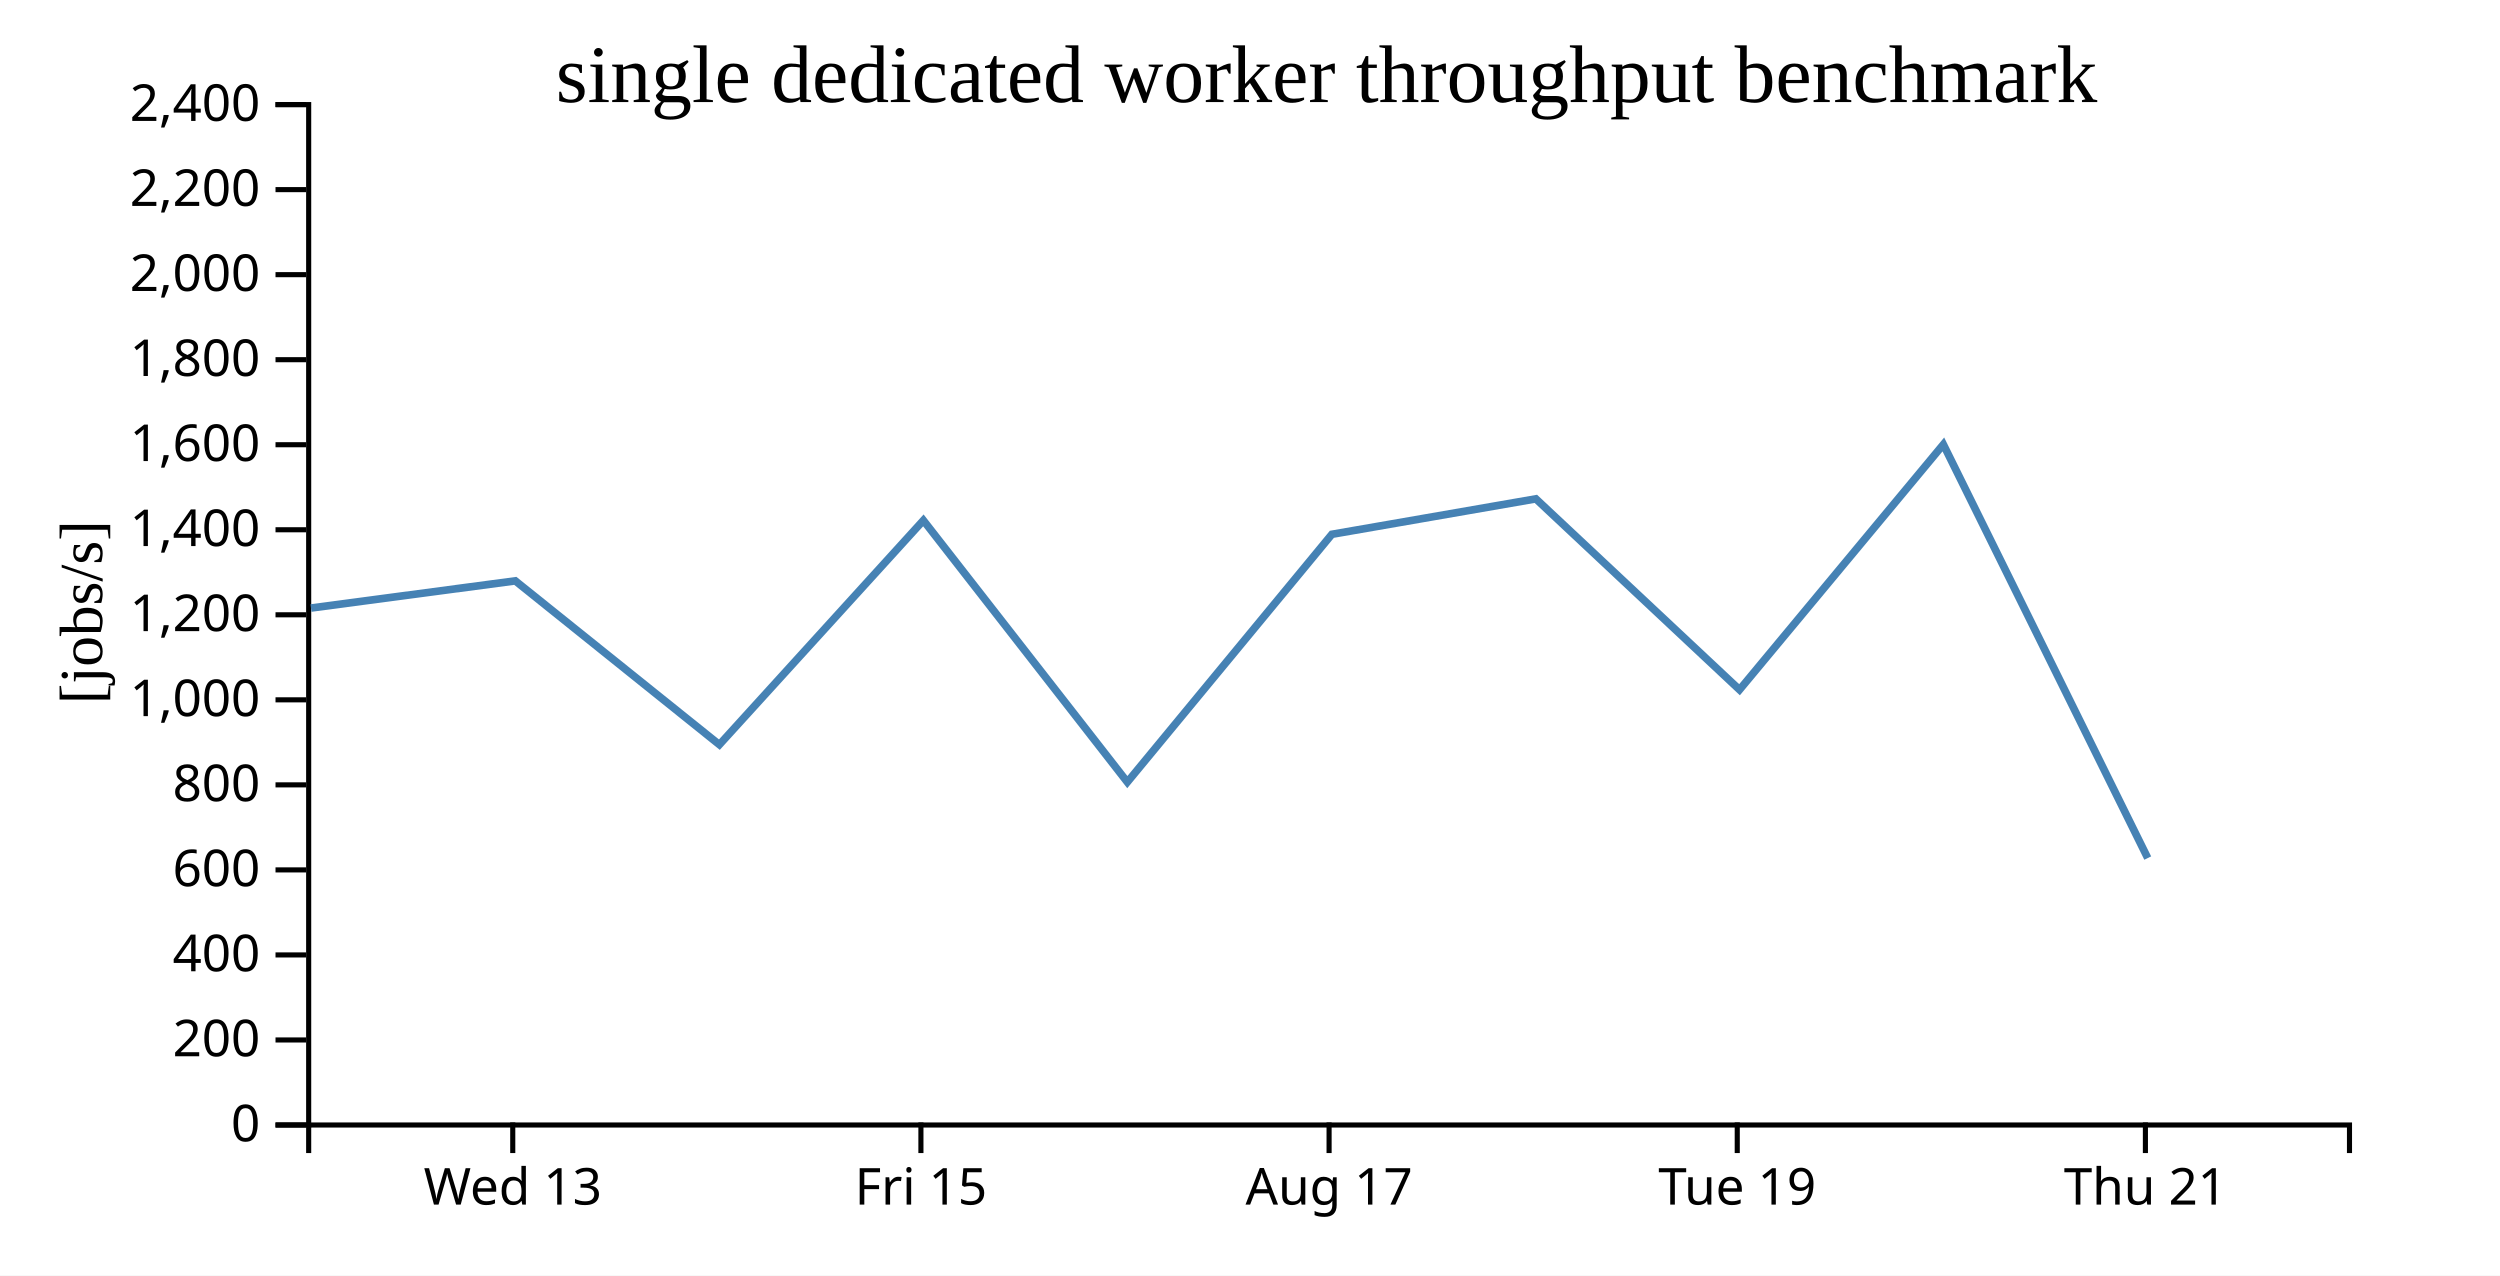
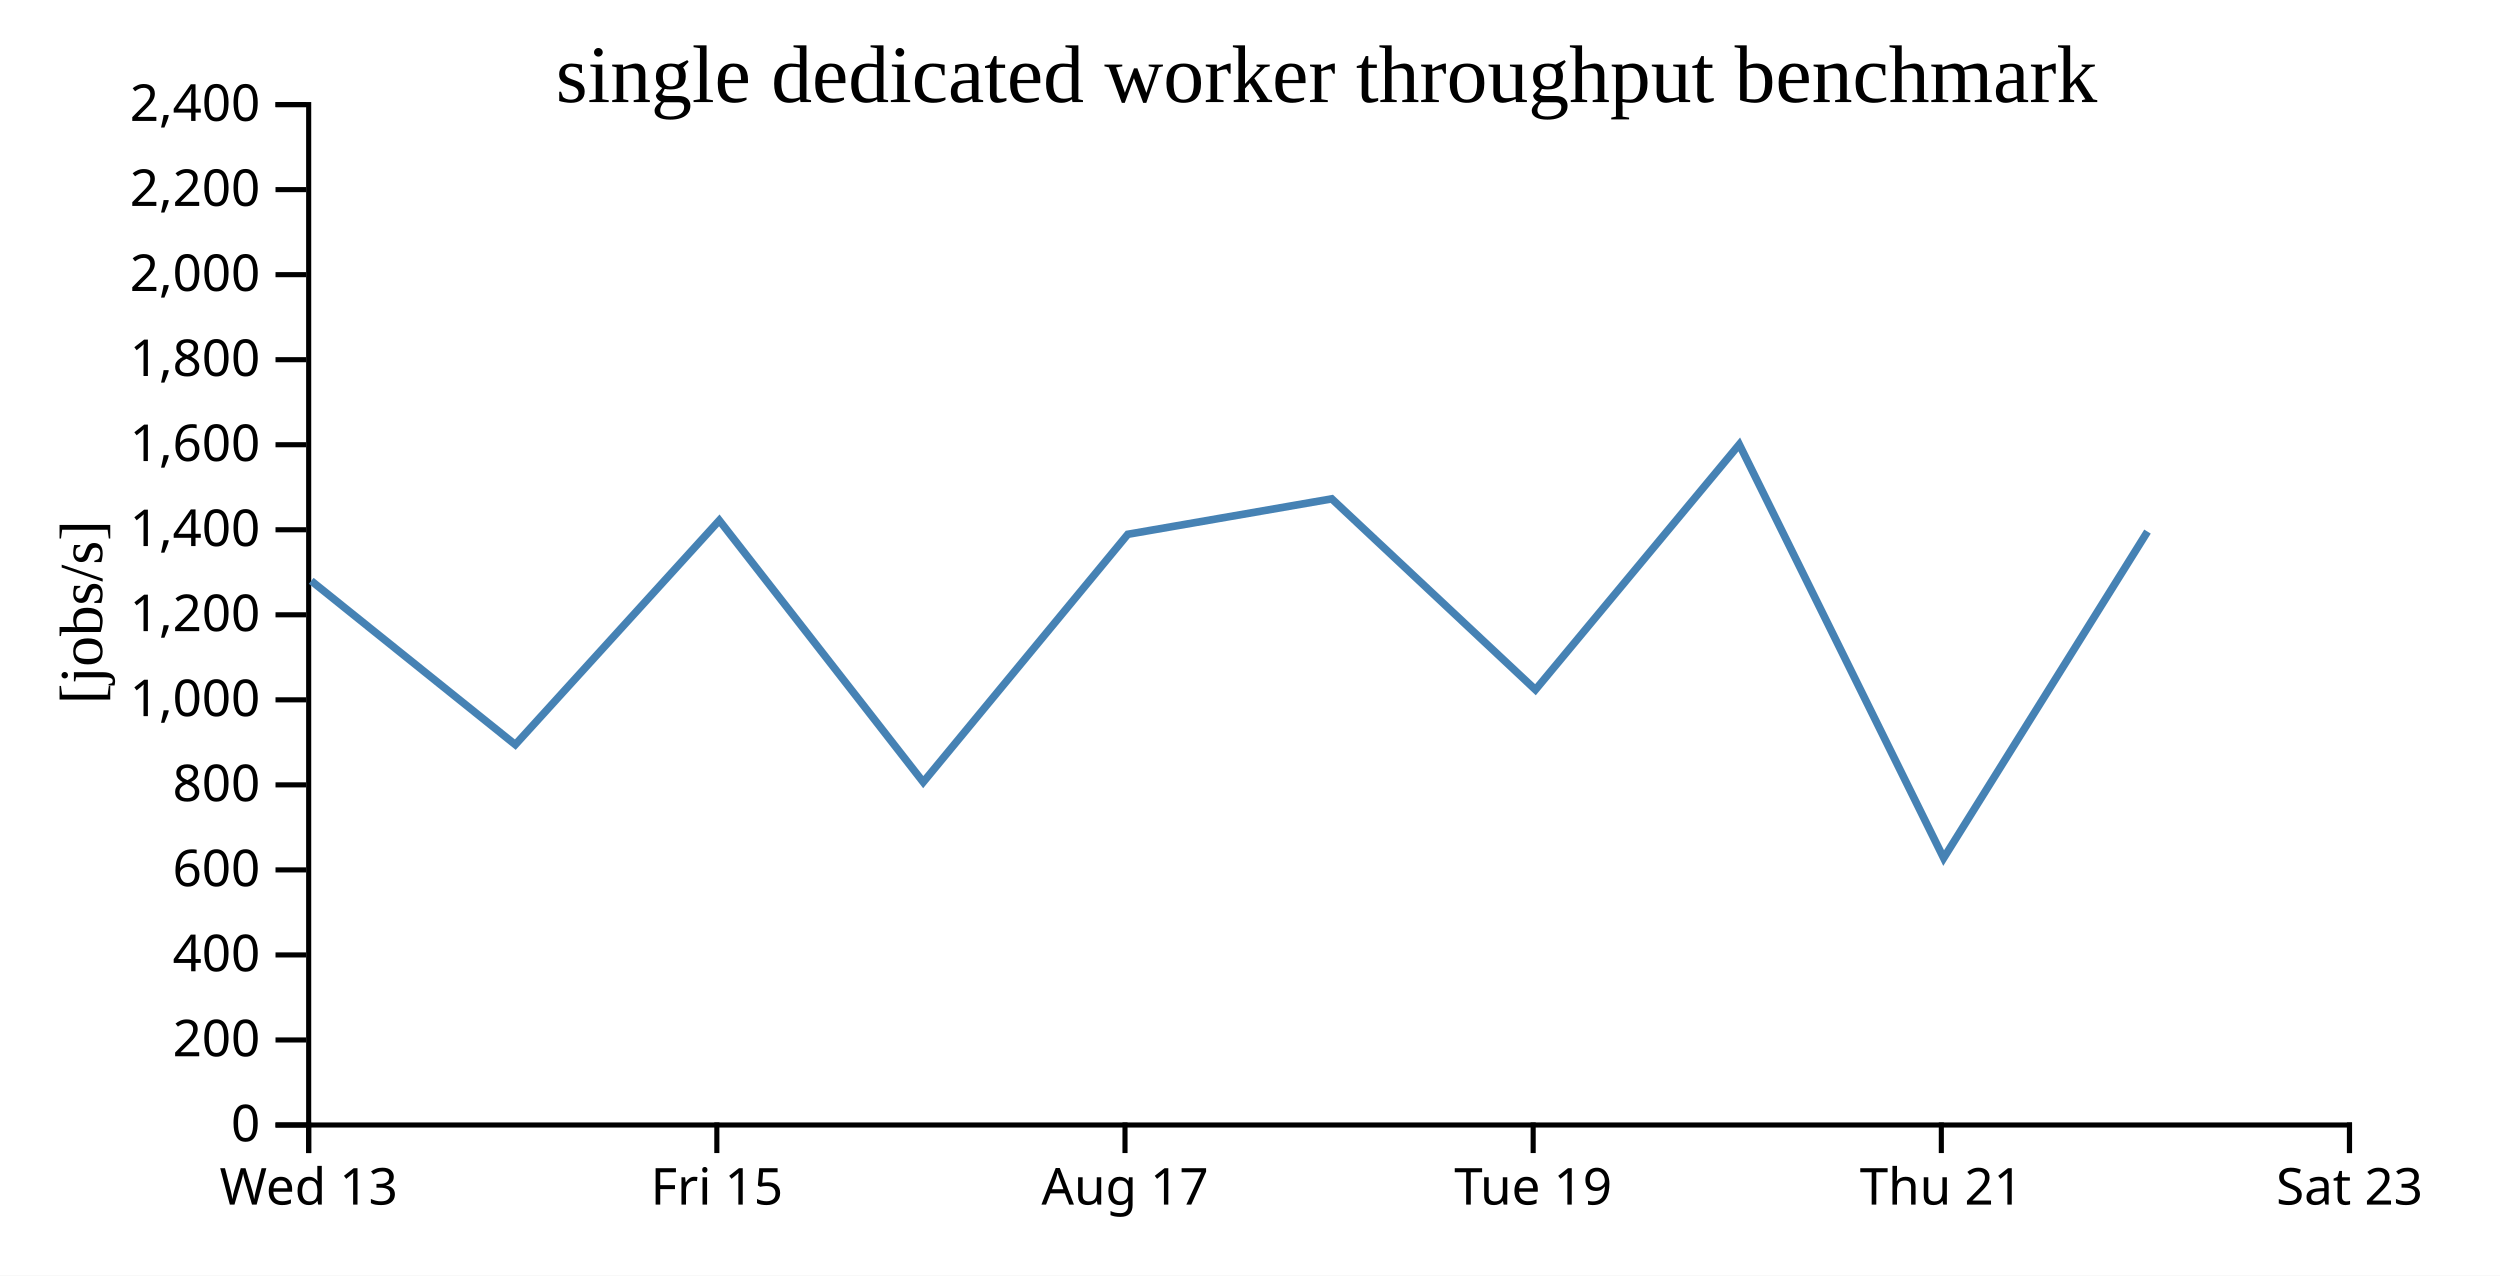
<svg xmlns="http://www.w3.org/2000/svg" width="490" height="250">
  <rect width="100%" height="100%" fill="white" />
  <g transform="translate(60,20)">
    <g transform="translate(0,200)" fill="none" font-size="10" font-family="sans-serif" text-anchor="middle">
      <path class="domain" stroke="currentColor" d="M0.5,6V0.5H400.5V6" />
-       <g class="tick" opacity="1" transform="translate(40.5,0)">
+       <g class="tick" opacity="1" transform="translate(0.5,0)">
        <line stroke="currentColor" y2="6" />
        <text fill="currentColor" y="9" dy="0.71em">Wed 13</text>
      </g>
-       <g class="tick" opacity="1" transform="translate(120.5,0)">
+       <g class="tick" opacity="1" transform="translate(80.5,0)">
        <line stroke="currentColor" y2="6" />
        <text fill="currentColor" y="9" dy="0.71em">Fri 15</text>
      </g>
-       <g class="tick" opacity="1" transform="translate(200.5,0)">
+       <g class="tick" opacity="1" transform="translate(160.5,0)">
        <line stroke="currentColor" y2="6" />
        <text fill="currentColor" y="9" dy="0.71em">Aug 17</text>
      </g>
-       <g class="tick" opacity="1" transform="translate(280.5,0)">
+       <g class="tick" opacity="1" transform="translate(240.5,0)">
        <line stroke="currentColor" y2="6" />
        <text fill="currentColor" y="9" dy="0.71em">Tue 19</text>
      </g>
-       <g class="tick" opacity="1" transform="translate(360.5,0)">
+       <g class="tick" opacity="1" transform="translate(320.5,0)">
        <line stroke="currentColor" y2="6" />
        <text fill="currentColor" y="9" dy="0.71em">Thu 21</text>
+       </g>
+       <g class="tick" opacity="1" transform="translate(400.5,0)">
+         <line stroke="currentColor" y2="6" />
+         <text fill="currentColor" y="9" dy="0.71em">Sat 23</text>
      </g>
    </g>
    <g fill="none" font-size="10" font-family="sans-serif" text-anchor="end">
      <path class="domain" stroke="currentColor" d="M-6,200.5H0.5V0.5H-6" />
      <g class="tick" opacity="1" transform="translate(0,200.5)">
        <line stroke="currentColor" x2="-6" />
        <text fill="currentColor" x="-9" dy="0.32em">0</text>
      </g>
      <g class="tick" opacity="1" transform="translate(0,183.8333)">
        <line stroke="currentColor" x2="-6" />
        <text fill="currentColor" x="-9" dy="0.32em">200</text>
      </g>
      <g class="tick" opacity="1" transform="translate(0,167.1667)">
        <line stroke="currentColor" x2="-6" />
        <text fill="currentColor" x="-9" dy="0.32em">400</text>
      </g>
      <g class="tick" opacity="1" transform="translate(0,150.5)">
        <line stroke="currentColor" x2="-6" />
        <text fill="currentColor" x="-9" dy="0.32em">600</text>
      </g>
      <g class="tick" opacity="1" transform="translate(0,133.8333)">
        <line stroke="currentColor" x2="-6" />
        <text fill="currentColor" x="-9" dy="0.32em">800</text>
      </g>
      <g class="tick" opacity="1" transform="translate(0,117.1667)">
        <line stroke="currentColor" x2="-6" />
        <text fill="currentColor" x="-9" dy="0.32em">1,000</text>
      </g>
      <g class="tick" opacity="1" transform="translate(0,100.5)">
        <line stroke="currentColor" x2="-6" />
        <text fill="currentColor" x="-9" dy="0.32em">1,200</text>
      </g>
      <g class="tick" opacity="1" transform="translate(0,83.83333)">
        <line stroke="currentColor" x2="-6" />
        <text fill="currentColor" x="-9" dy="0.32em">1,400</text>
      </g>
      <g class="tick" opacity="1" transform="translate(0,67.16667)">
        <line stroke="currentColor" x2="-6" />
        <text fill="currentColor" x="-9" dy="0.32em">1,600</text>
      </g>
      <g class="tick" opacity="1" transform="translate(0,50.5)">
        <line stroke="currentColor" x2="-6" />
        <text fill="currentColor" x="-9" dy="0.32em">1,800</text>
      </g>
      <g class="tick" opacity="1" transform="translate(0,33.83333)">
        <line stroke="currentColor" x2="-6" />
        <text fill="currentColor" x="-9" dy="0.32em">2,000</text>
      </g>
      <g class="tick" opacity="1" transform="translate(0,17.16667)">
        <line stroke="currentColor" x2="-6" />
        <text fill="currentColor" x="-9" dy="0.32em">2,200</text>
      </g>
      <g class="tick" opacity="1" transform="translate(0,0.5)">
        <line stroke="currentColor" x2="-6" />
        <text fill="currentColor" x="-9" dy="0.32em">2,400</text>
      </g>
    </g>
    <text text-anchor="middle" style="font-size: 12px" transform="rotate(-90)" y="-40" x="-100">[jobs/s]</text>
    <text text-anchor="middle" style="font-size: 16px" y="0" x="200">single dedicated worker throughput benchmark</text>
-     <path fill="none" stroke="steelblue" stroke-width="1.5" d="M0.954,99.175L40.995,93.847L80.999,125.95L120.981,81.994L160.955,133.294L201.049,84.722L241.025,77.773L280.948,115.188L320.897,67.111L360.956,148.182" />
+     <path fill="none" stroke="steelblue" stroke-width="1.5" d="M0.995,93.847L40.999,125.95L80.981,81.994L120.955,133.294L161.049,84.722L201.025,77.773L240.948,115.188L280.897,67.111L320.956,148.182L360.911,84.191" />
  </g>
</svg>
